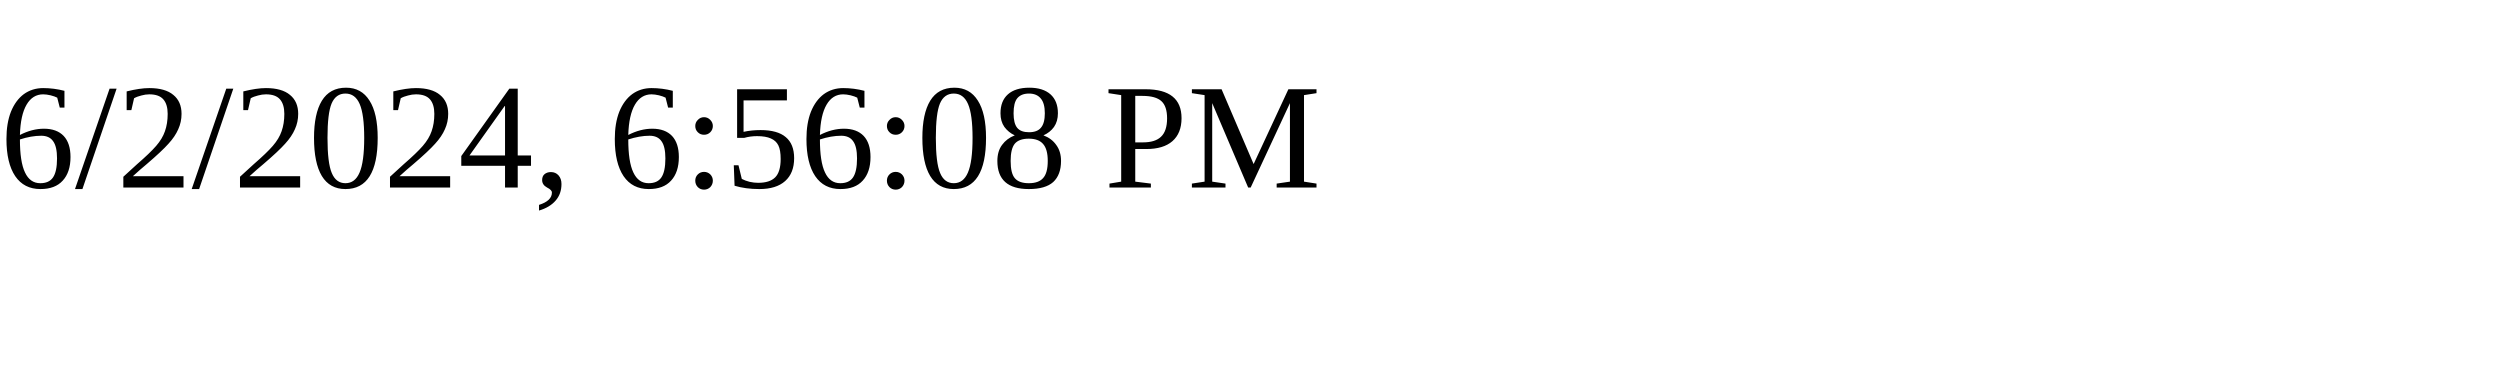
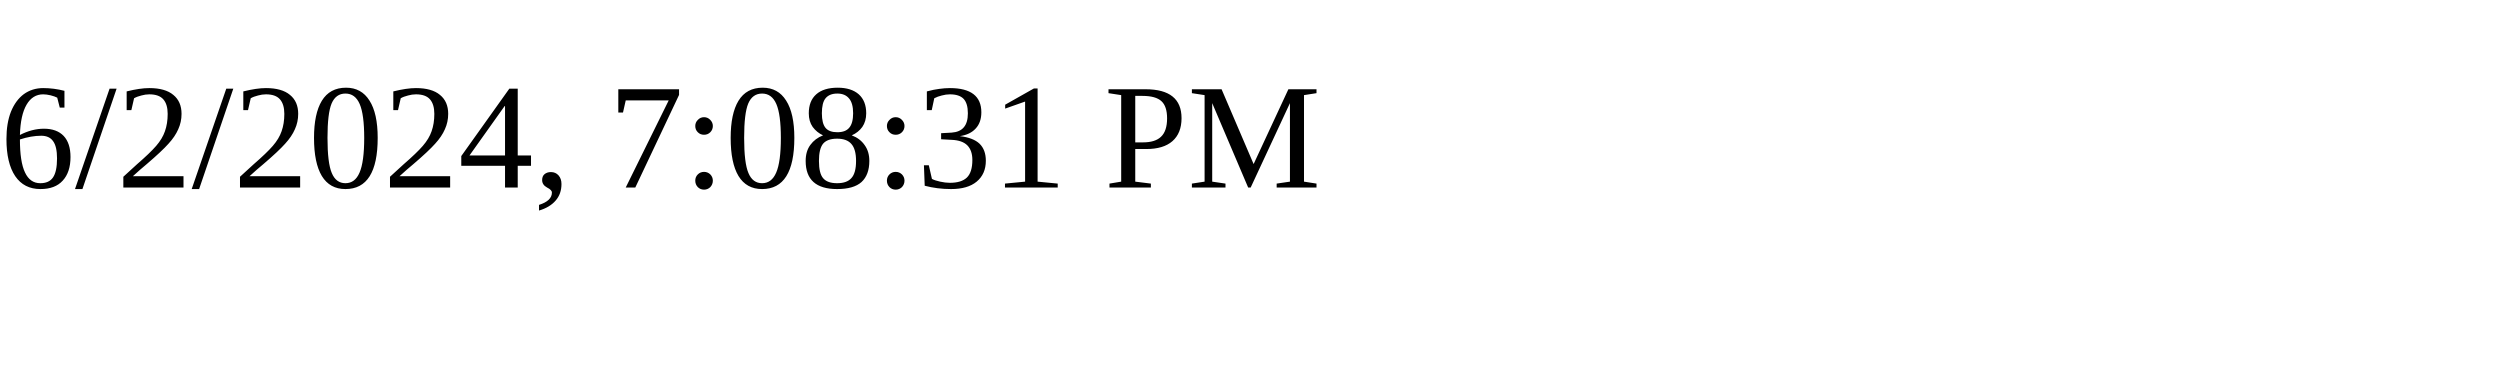
<svg xmlns="http://www.w3.org/2000/svg" height="30" width="200">
-   <text x="0" y="15">6/2/2024, 6:56:08 PM</text>
+   <text x="0" y="15">6/2/2024, 7:08:31 PM</text>
</svg>
